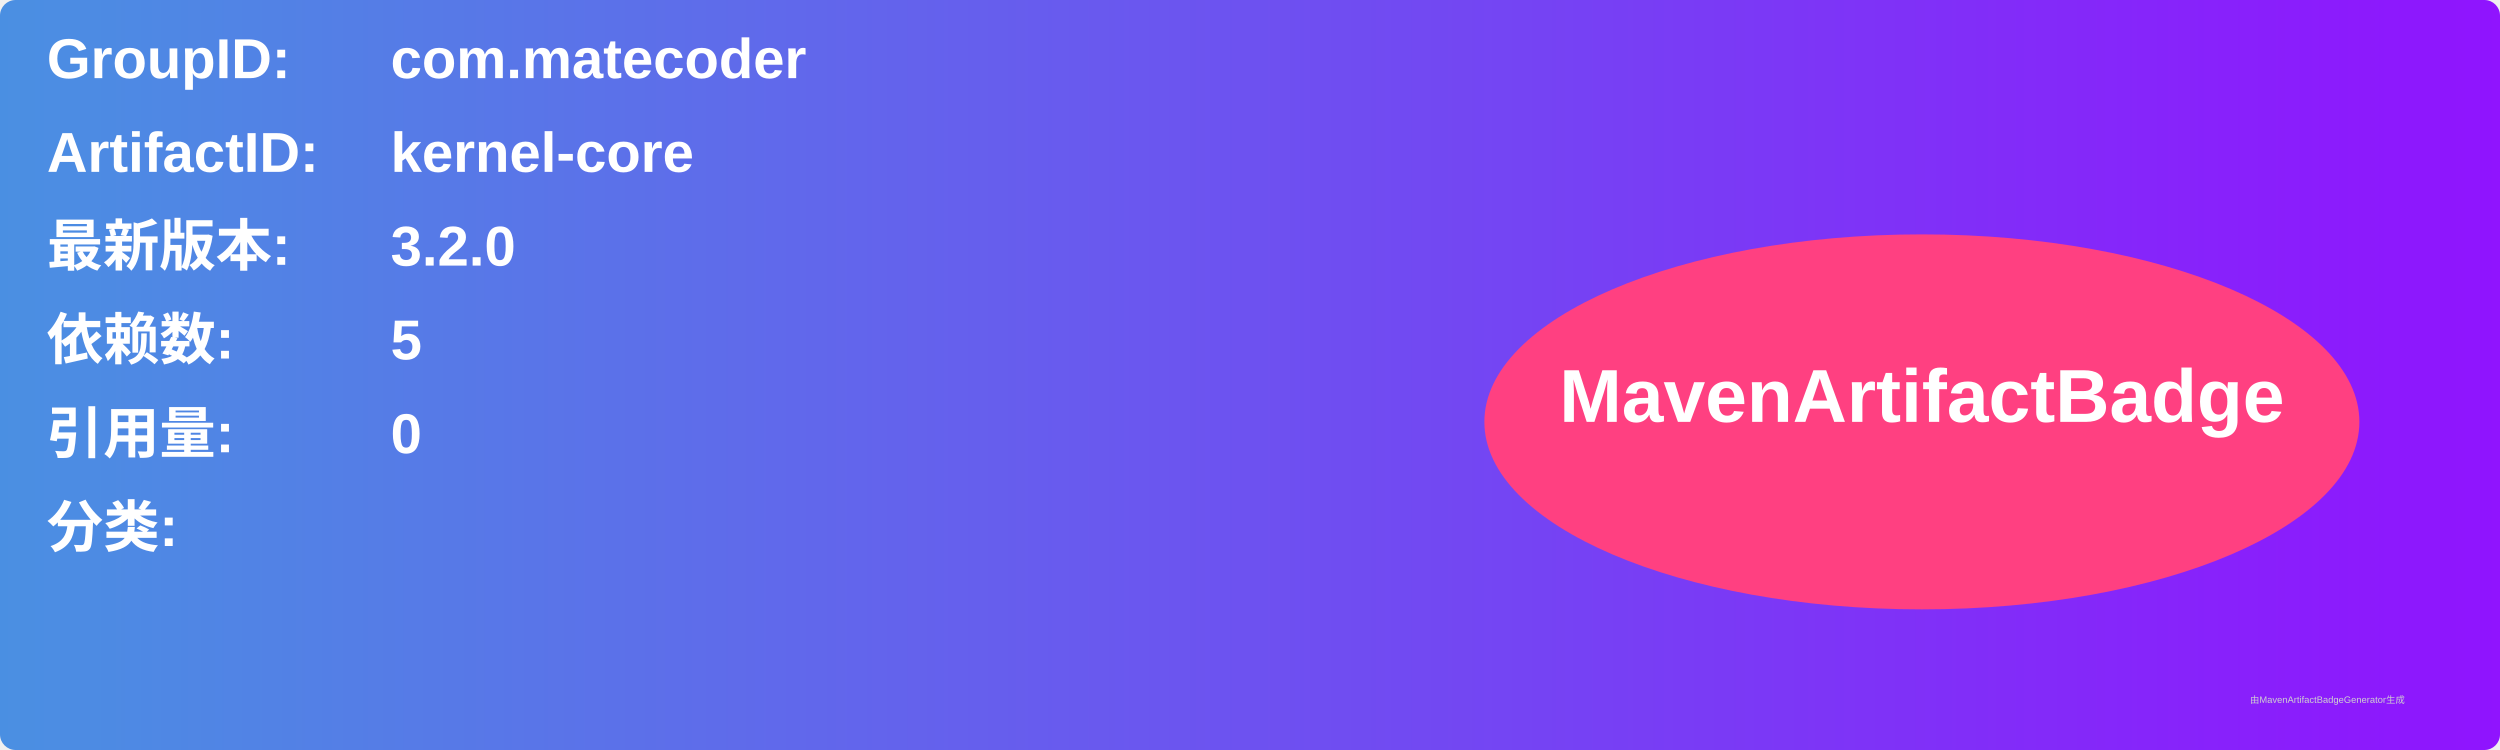
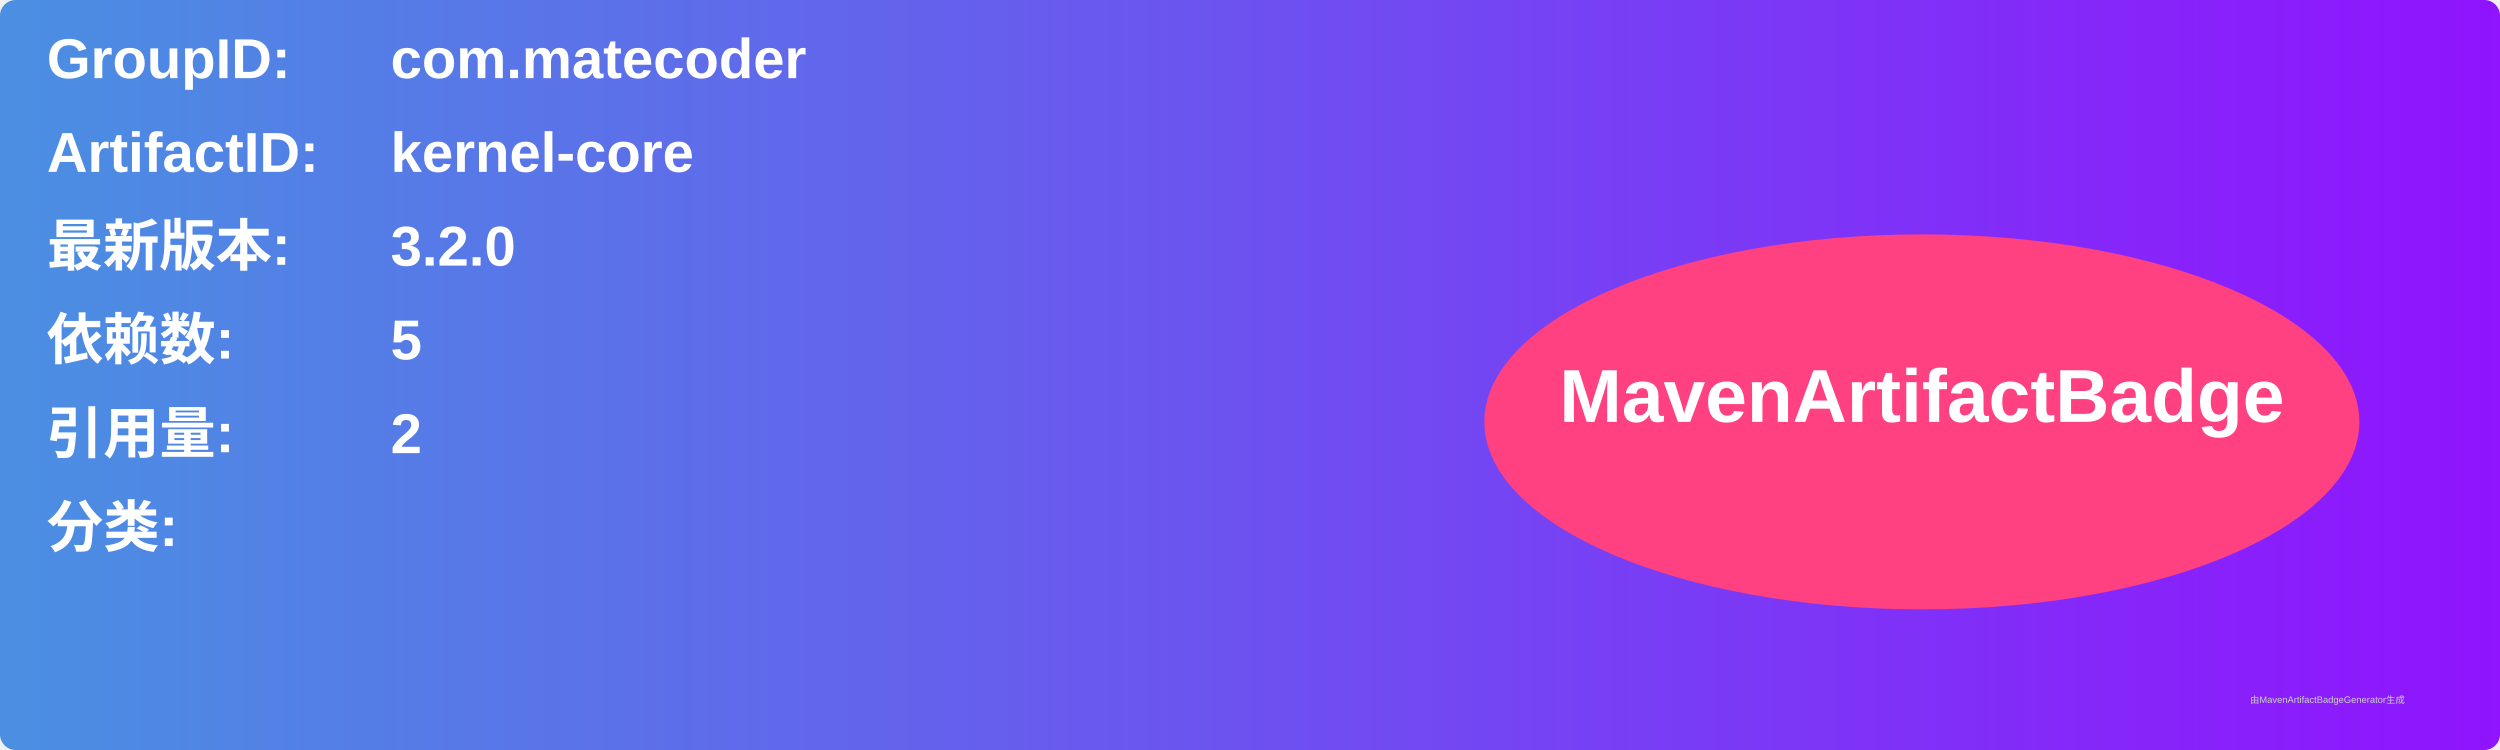
<svg xmlns="http://www.w3.org/2000/svg" width="800" height="240" viewBox="0 0 800 240">
  <linearGradient id="grad" x1="0%" y1="0%" x2="100%" y2="0%">
    <stop offset="0%" stop-color="#4a90e2" />
    <stop offset="100%" stop-color="#9013fe" />
  </linearGradient>
  <rect width="100%" height="100%" rx="5" ry="5" fill="url(#grad)" />
  <g transform="translate(15, 15)">
    <text x="0" y="10" font-family="Arial" font-size="18" fill="white" font-weight="bold" width="260">GroupID:</text>
    <text x="110" y="10" font-family="Arial" font-size="18" fill="white" font-weight="bold" width="460">com.matecoder</text>
    <text x="0" y="40" font-family="Arial" font-size="18" fill="white" font-weight="bold" width="260">ArtifactID:</text>
    <text x="110" y="40" font-family="Arial" font-size="18" fill="white" font-weight="bold" width="460">kernel-core</text>
    <text x="0" y="70" font-family="Arial" font-size="18" fill="white" font-weight="bold">最新版本:</text>
    <text x="110" y="70" font-family="Arial" font-size="18" fill="white" font-weight="bold">
      <tspan font-weight="bold">3.2.0</tspan>
    </text>
    <text x="0" y="100" font-family="Arial" font-size="18" fill="white" font-weight="bold">依赖数: </text>
    <text x="110" y="100" font-family="Arial" font-size="18" fill="white">
      <tspan font-weight="bold">5</tspan>
    </text>
    <text x="0" y="130" font-family="Arial" font-size="18" fill="white" font-weight="bold">引用量: </text>
    <text x="110" y="130" font-family="Arial" font-size="18" fill="white">
-       <tspan font-weight="bold">0</tspan>
+       <tspan font-weight="bold">2</tspan>
    </text>
    <text x="0" y="160" font-family="Arial" font-size="18" fill="white" font-weight="bold">分类:</text>
    <text x="10" y="190" font-family="Arial" font-size="10" fill="white">
      <tspan font-weight="bold" />
    </text>
    <ellipse cx="600" cy="120" rx="140" ry="60" fill="#ff4081" />
    <text x="600" y="120" text-anchor="middle" font-family="Arial" font-size="24" fill="white" font-weight="bold">MavenArtifactBadge</text>
  </g>
  <text x="720" y="225" font-family="Arial" font-size="3" fill="#d0d0d0">由MavenArtifactBadgeGenerator生成</text>
</svg>
